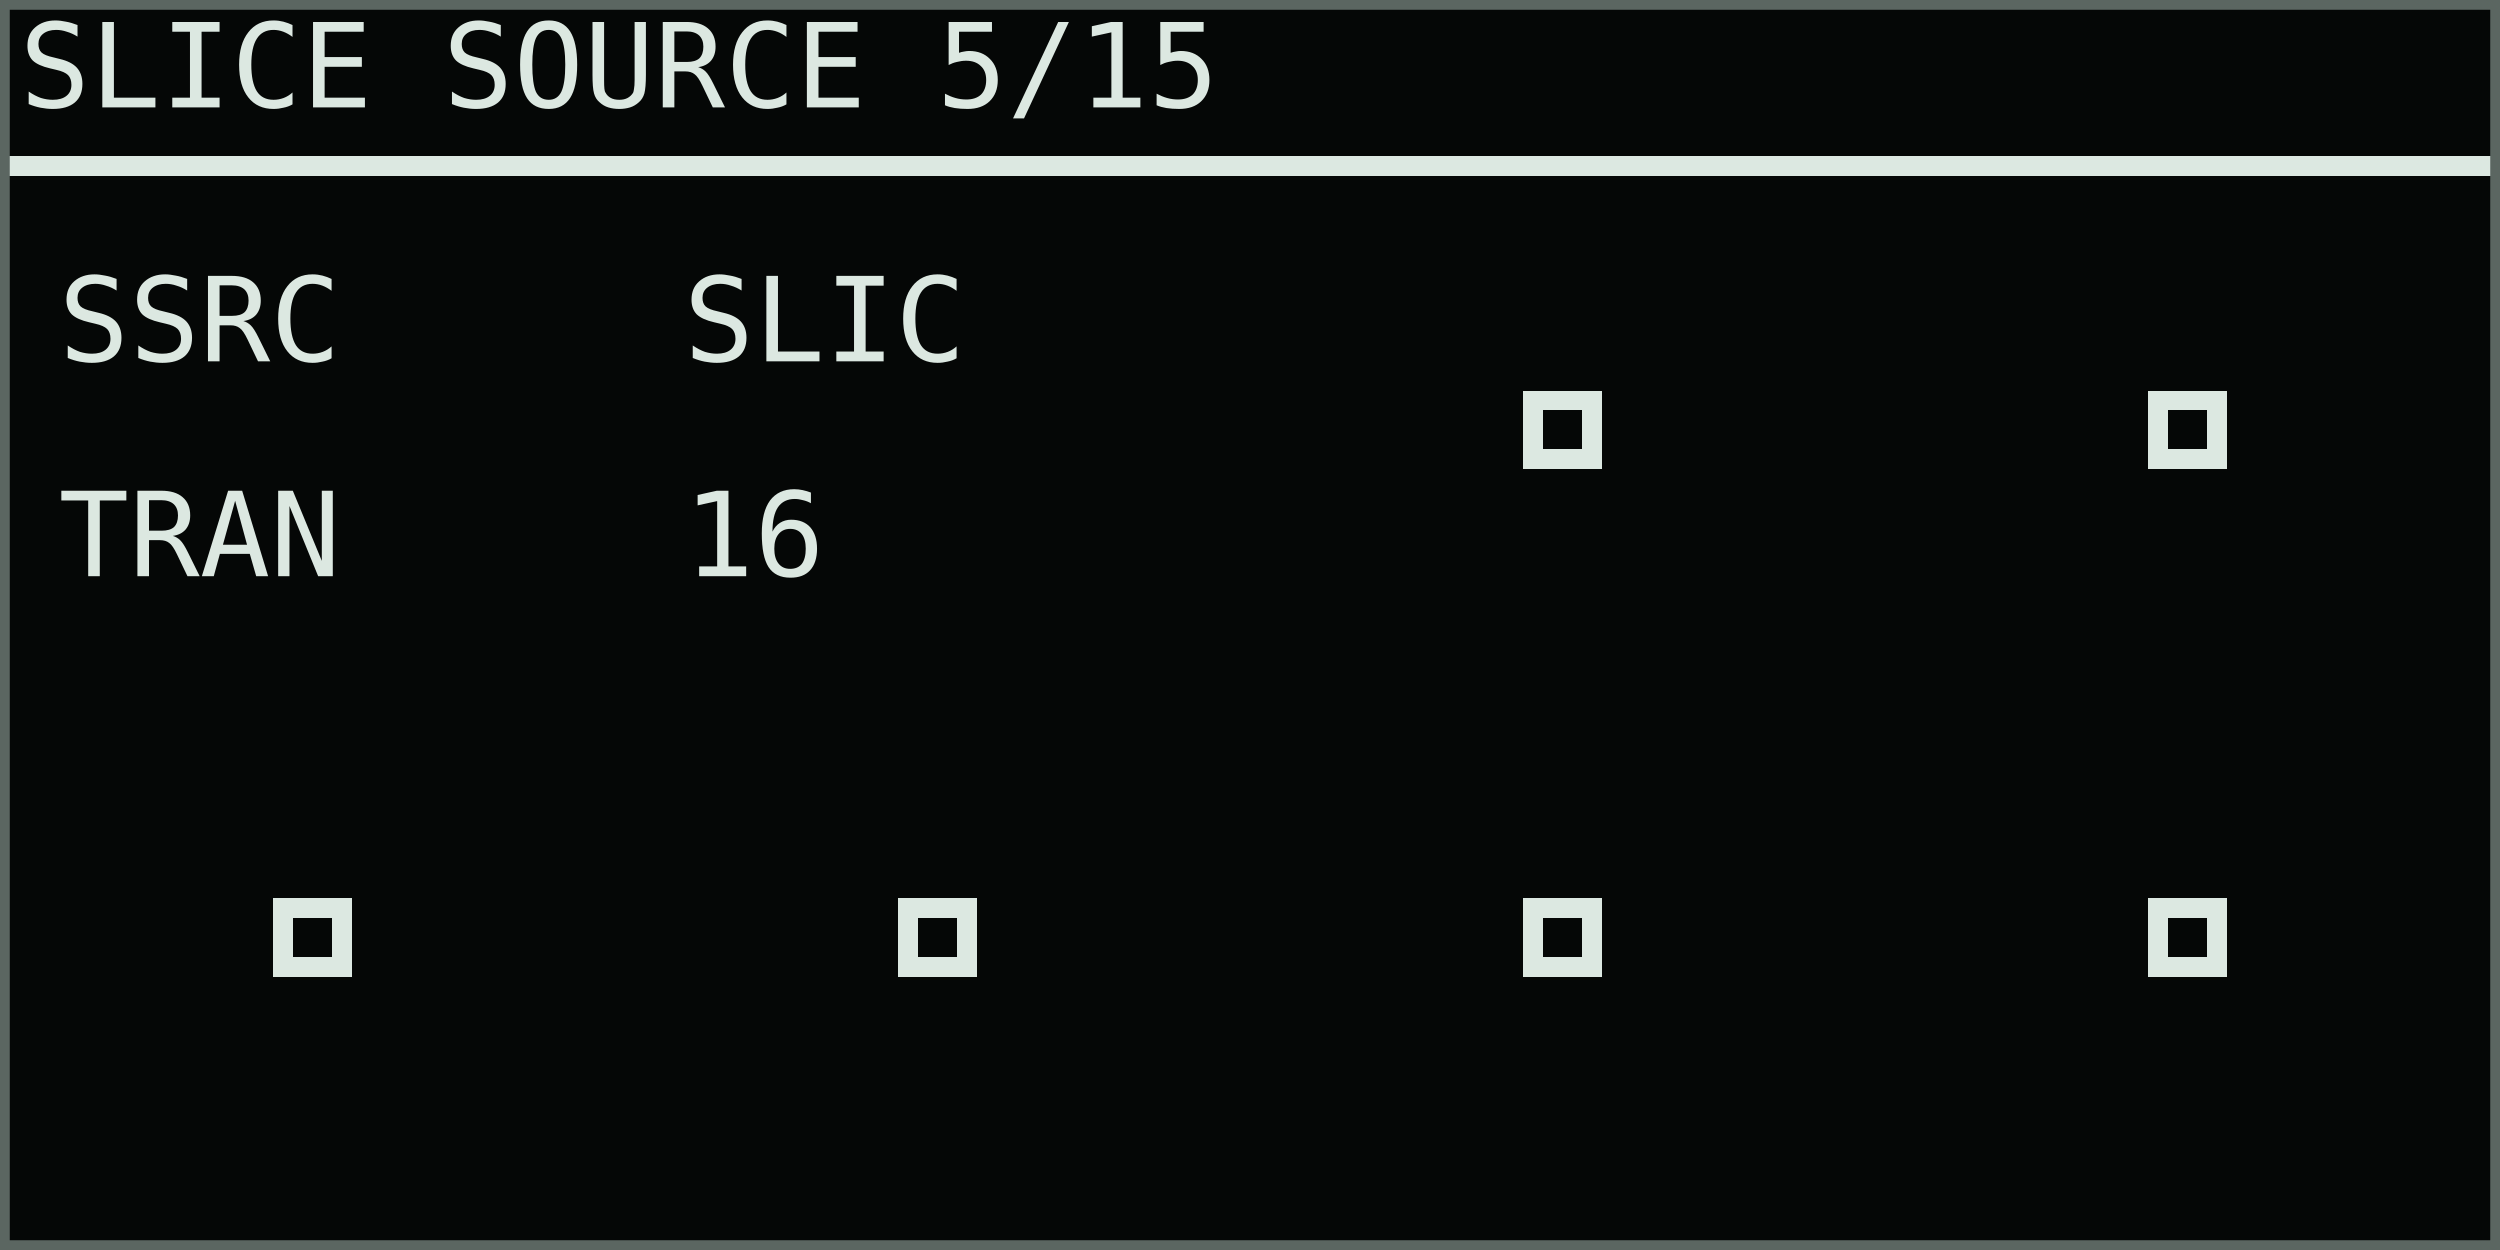
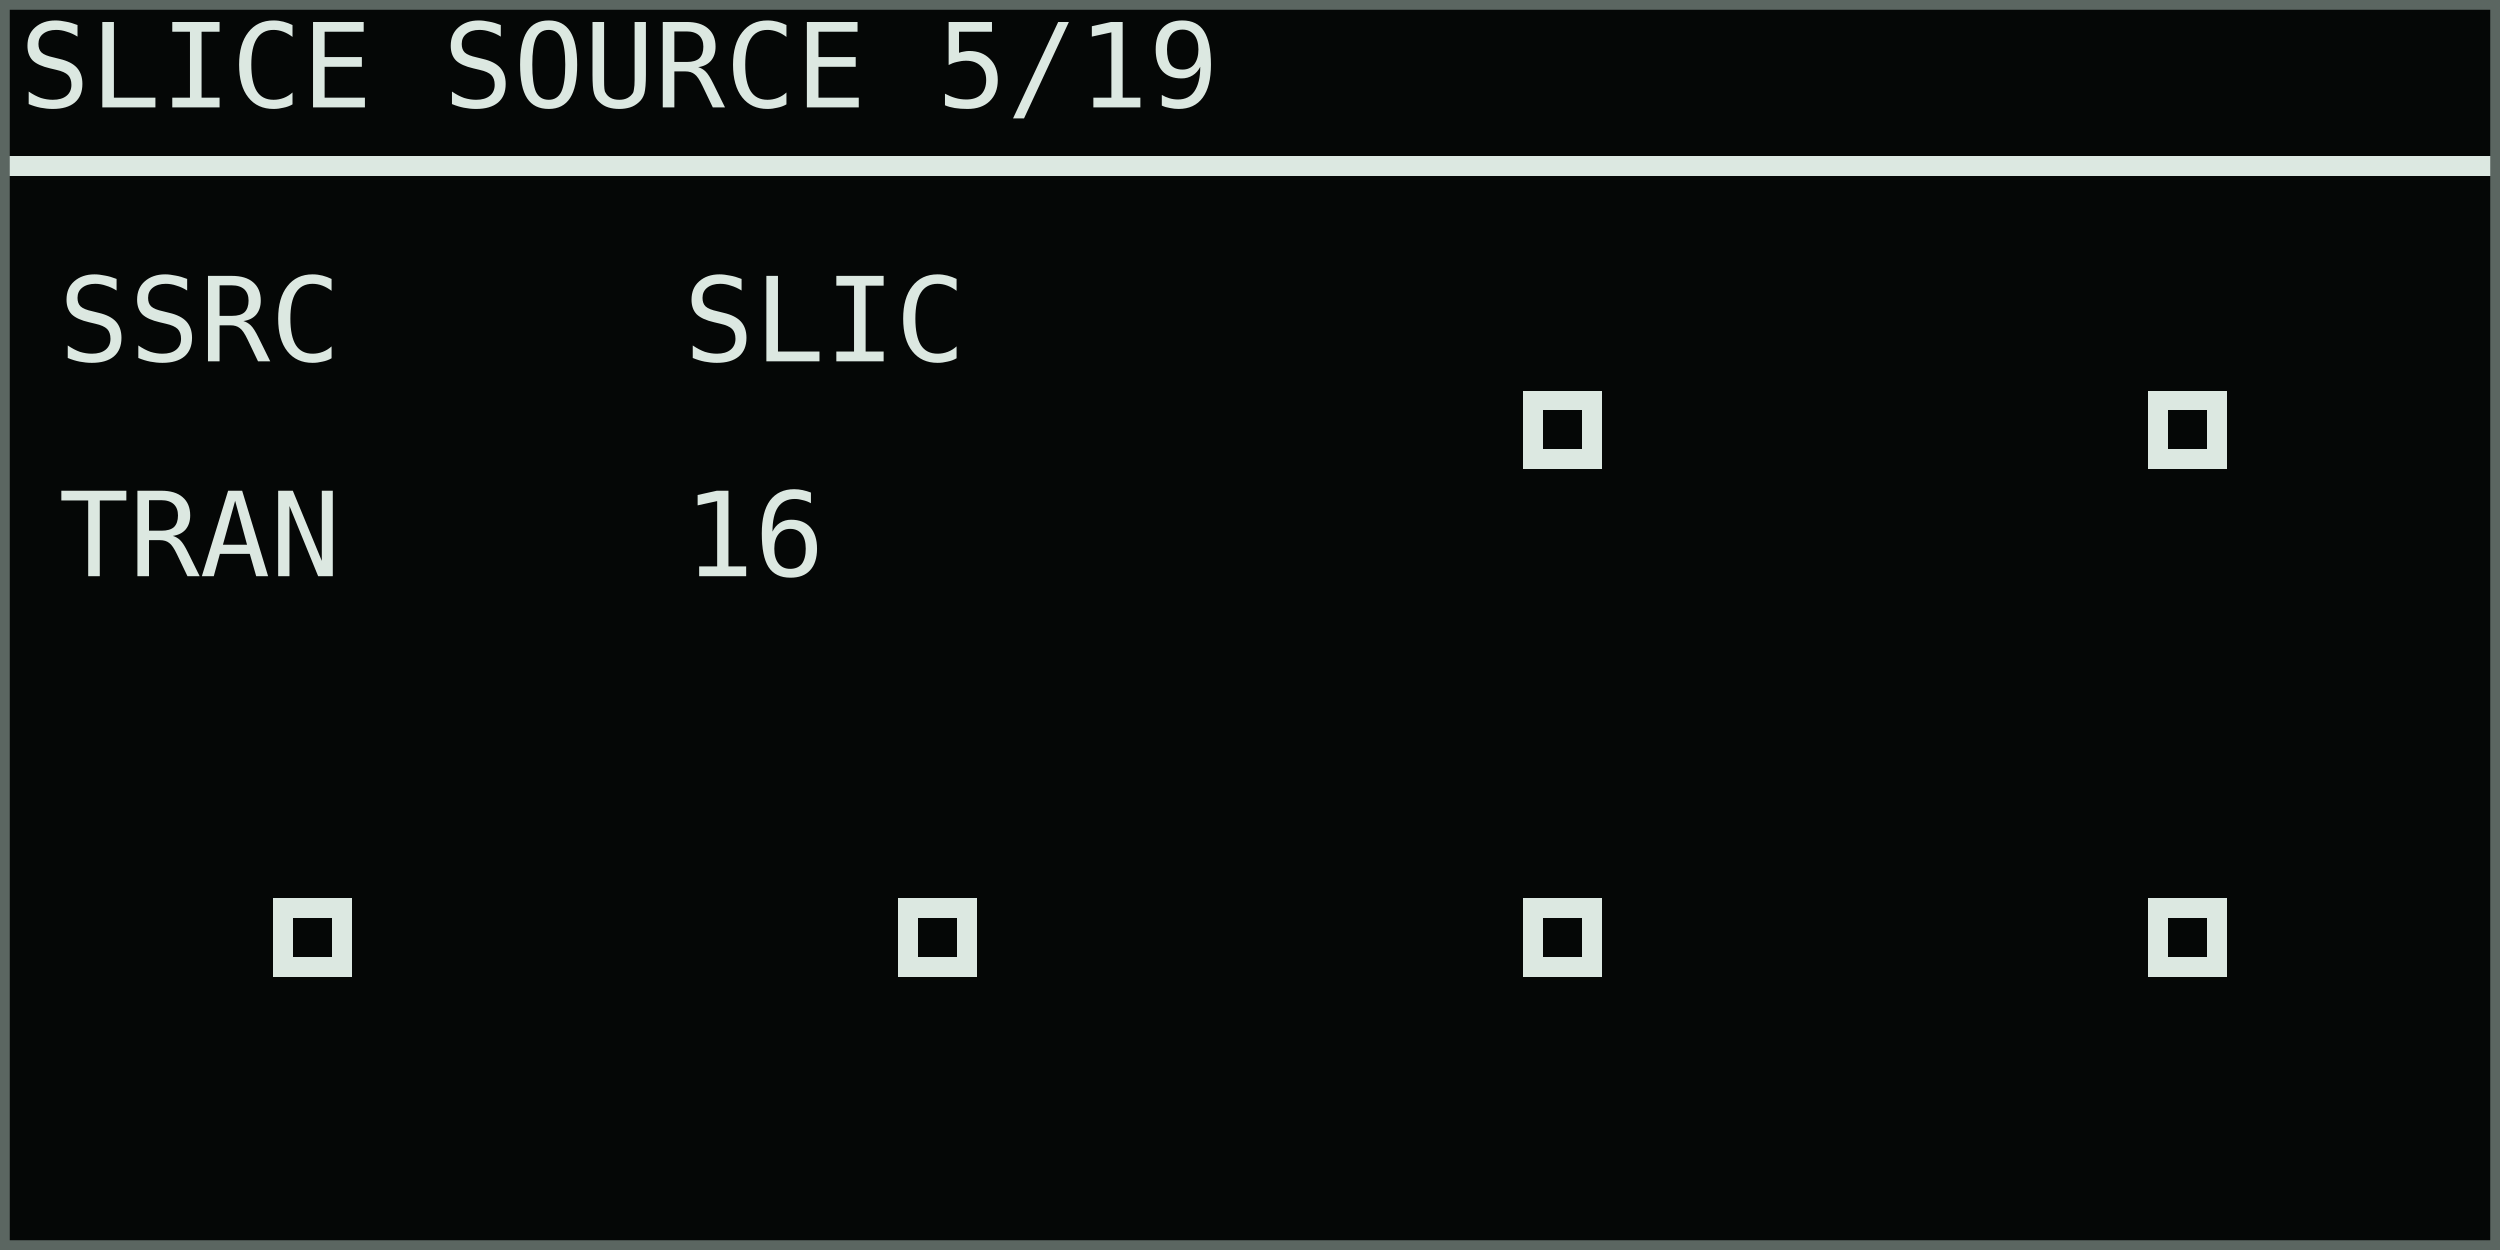
<svg xmlns="http://www.w3.org/2000/svg" width="768" height="384" viewBox="0 0 128 64" role="img" aria-labelledby="title desc">
  <rect width="128" height="64" fill="#050706" />
  <g shape-rendering="crispEdges" font-family="DejaVu Sans Mono, IBM Plex Mono, monospace" font-size="6" font-style="normal" font-weight="400" text-rendering="geometricPrecision">
-     <text x="1" y="5.5" fill="#dce8e1">SLICE SOURCE 5/15</text>
+     <text x="1" y="5.5" fill="#dce8e1">SLICE SOURCE 5/19</text>
    <rect x="0" y="8" width="128" height="1" fill="#dce8e1" />
    <text x="3" y="18.5" fill="#dce8e1">SSRC</text>
    <text x="3" y="29.5" fill="#dce8e1">TRAN</text>
    <text x="35" y="18.5" fill="#dce8e1">SLIC</text>
    <text x="35" y="29.5" fill="#dce8e1">16</text>
    <rect x="78" y="20" width="4" height="4" fill="#dce8e1" />
    <rect x="79" y="21" width="2" height="2" fill="#050706" />
    <rect x="110" y="20" width="4" height="4" fill="#dce8e1" />
    <rect x="111" y="21" width="2" height="2" fill="#050706" />
    <rect x="14" y="46" width="4" height="4" fill="#dce8e1" />
    <rect x="15" y="47" width="2" height="2" fill="#050706" />
    <rect x="46" y="46" width="4" height="4" fill="#dce8e1" />
    <rect x="47" y="47" width="2" height="2" fill="#050706" />
    <rect x="78" y="46" width="4" height="4" fill="#dce8e1" />
    <rect x="79" y="47" width="2" height="2" fill="#050706" />
    <rect x="110" y="46" width="4" height="4" fill="#dce8e1" />
    <rect x="111" y="47" width="2" height="2" fill="#050706" />
  </g>
  <rect x="0.25" y="0.25" width="127.5" height="63.5" fill="none" stroke="#5b6661" stroke-width="0.5" />
</svg>
